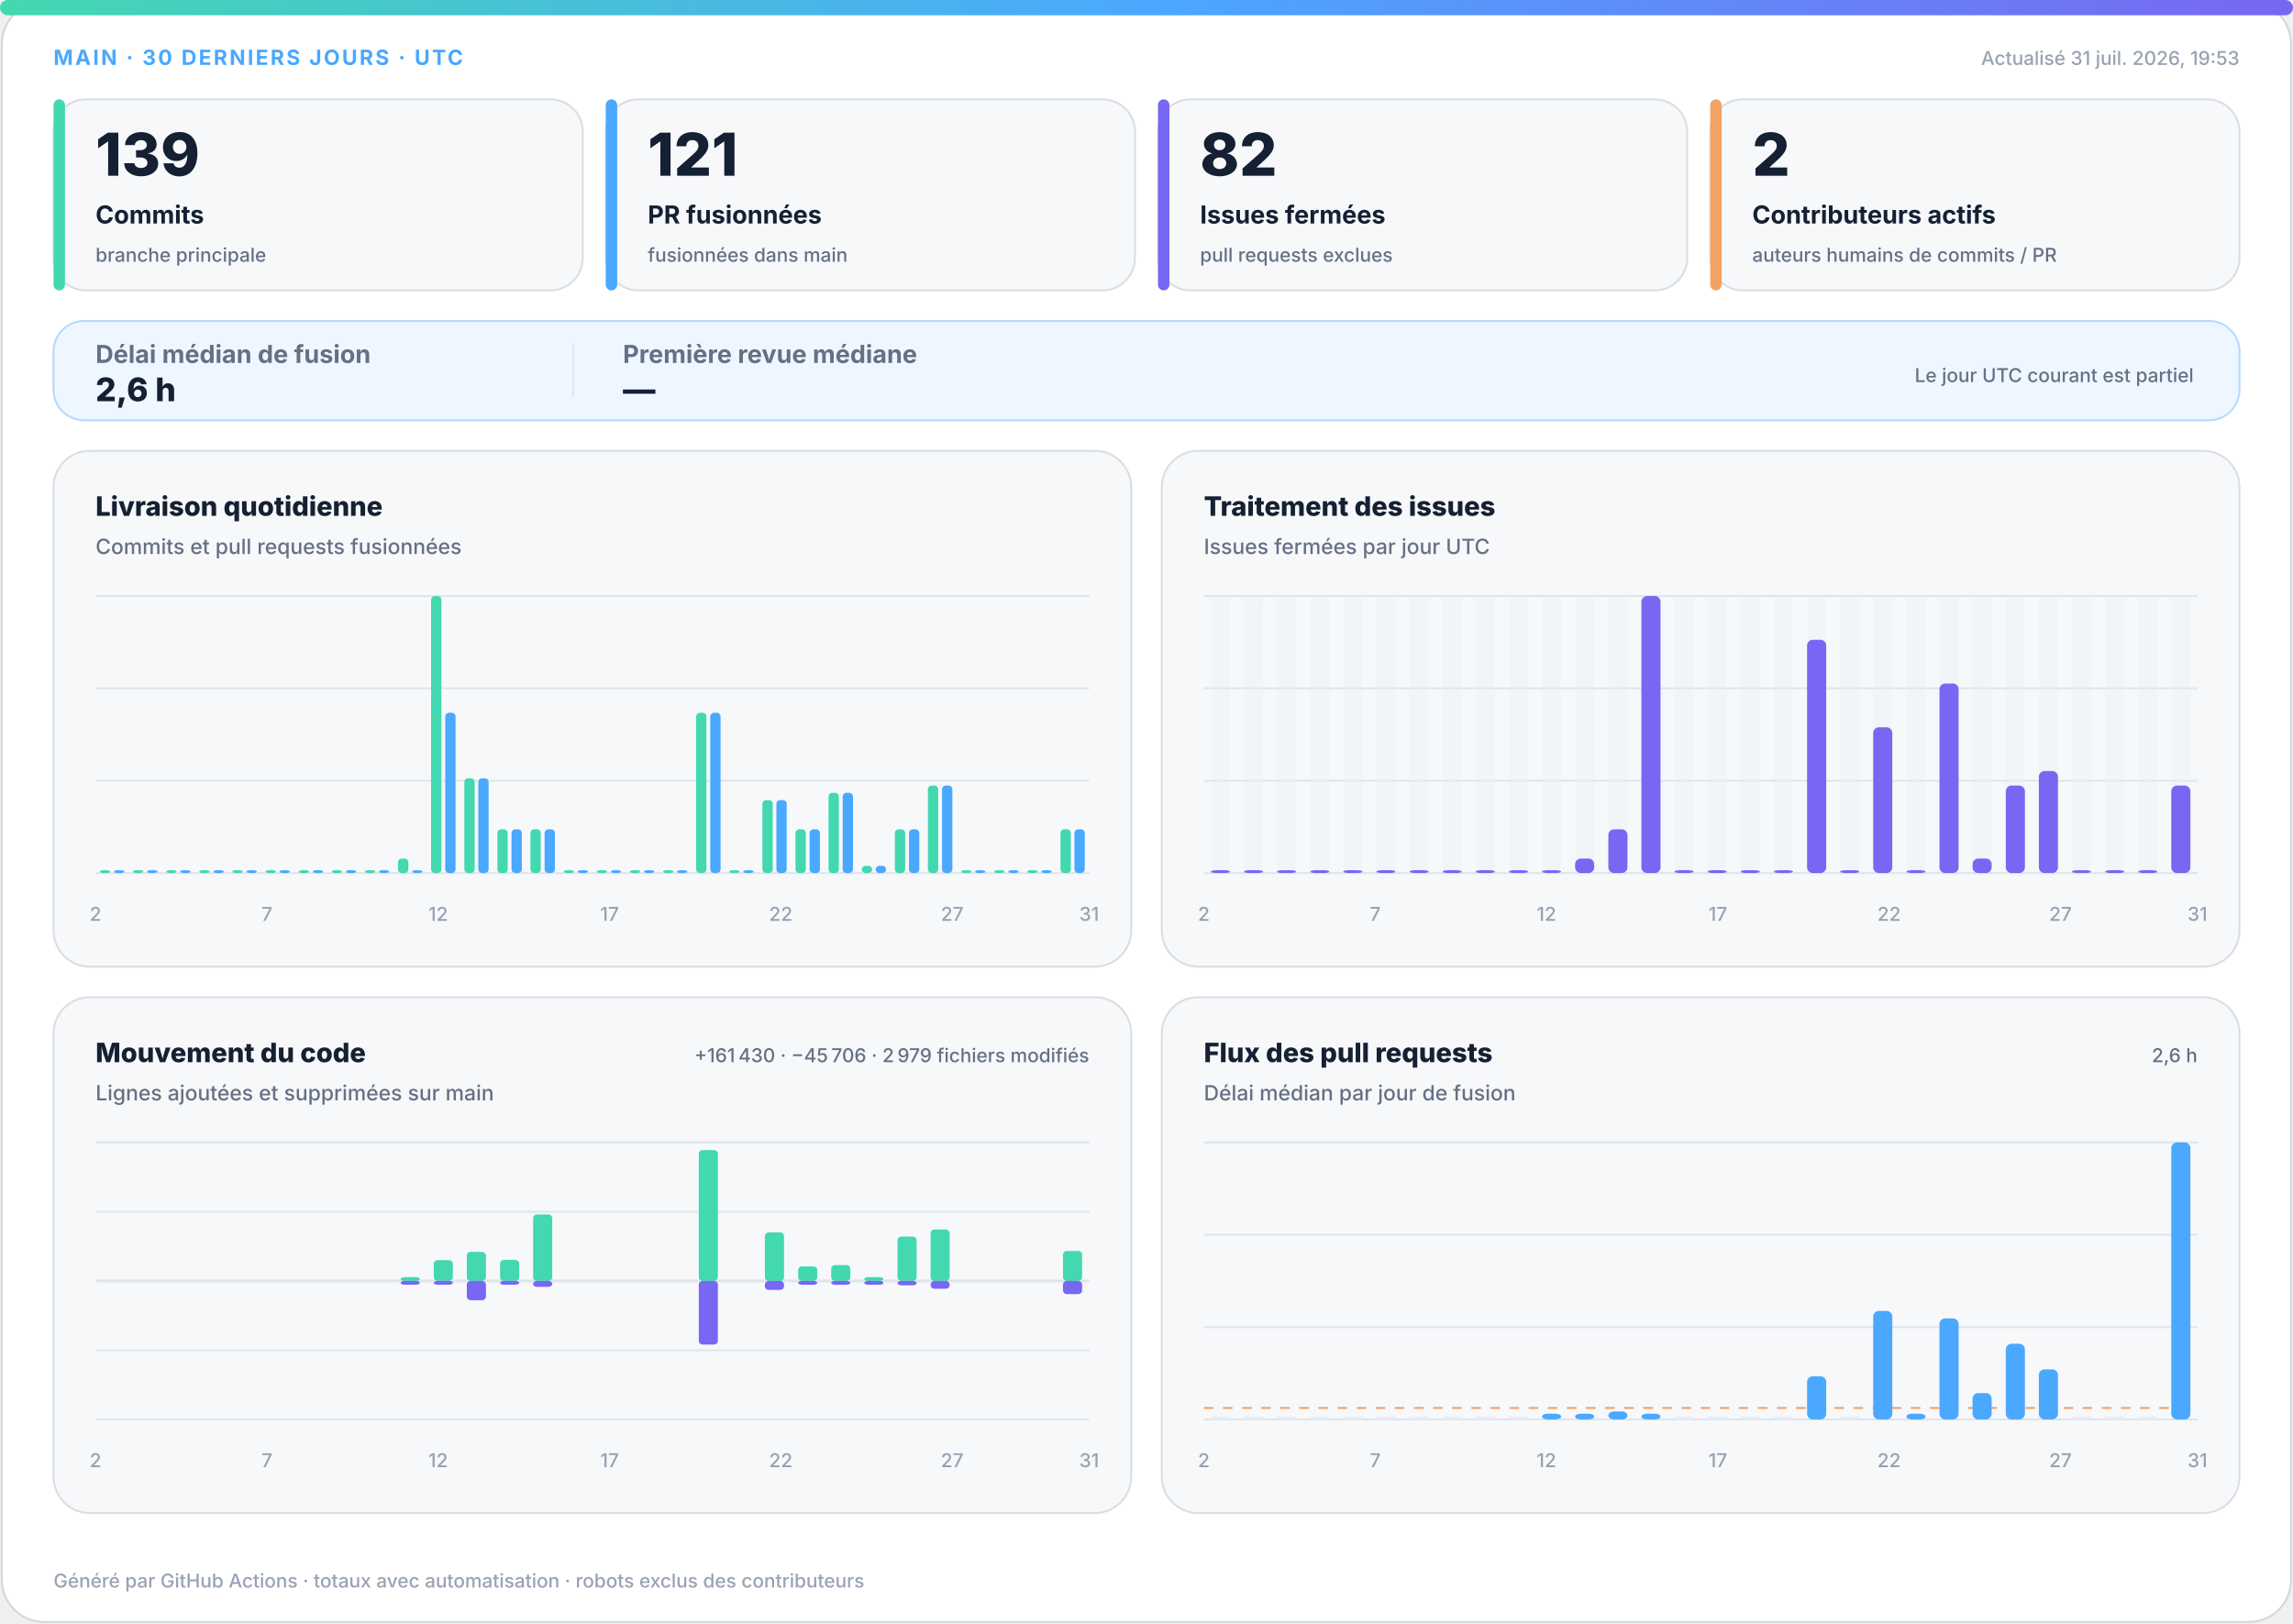
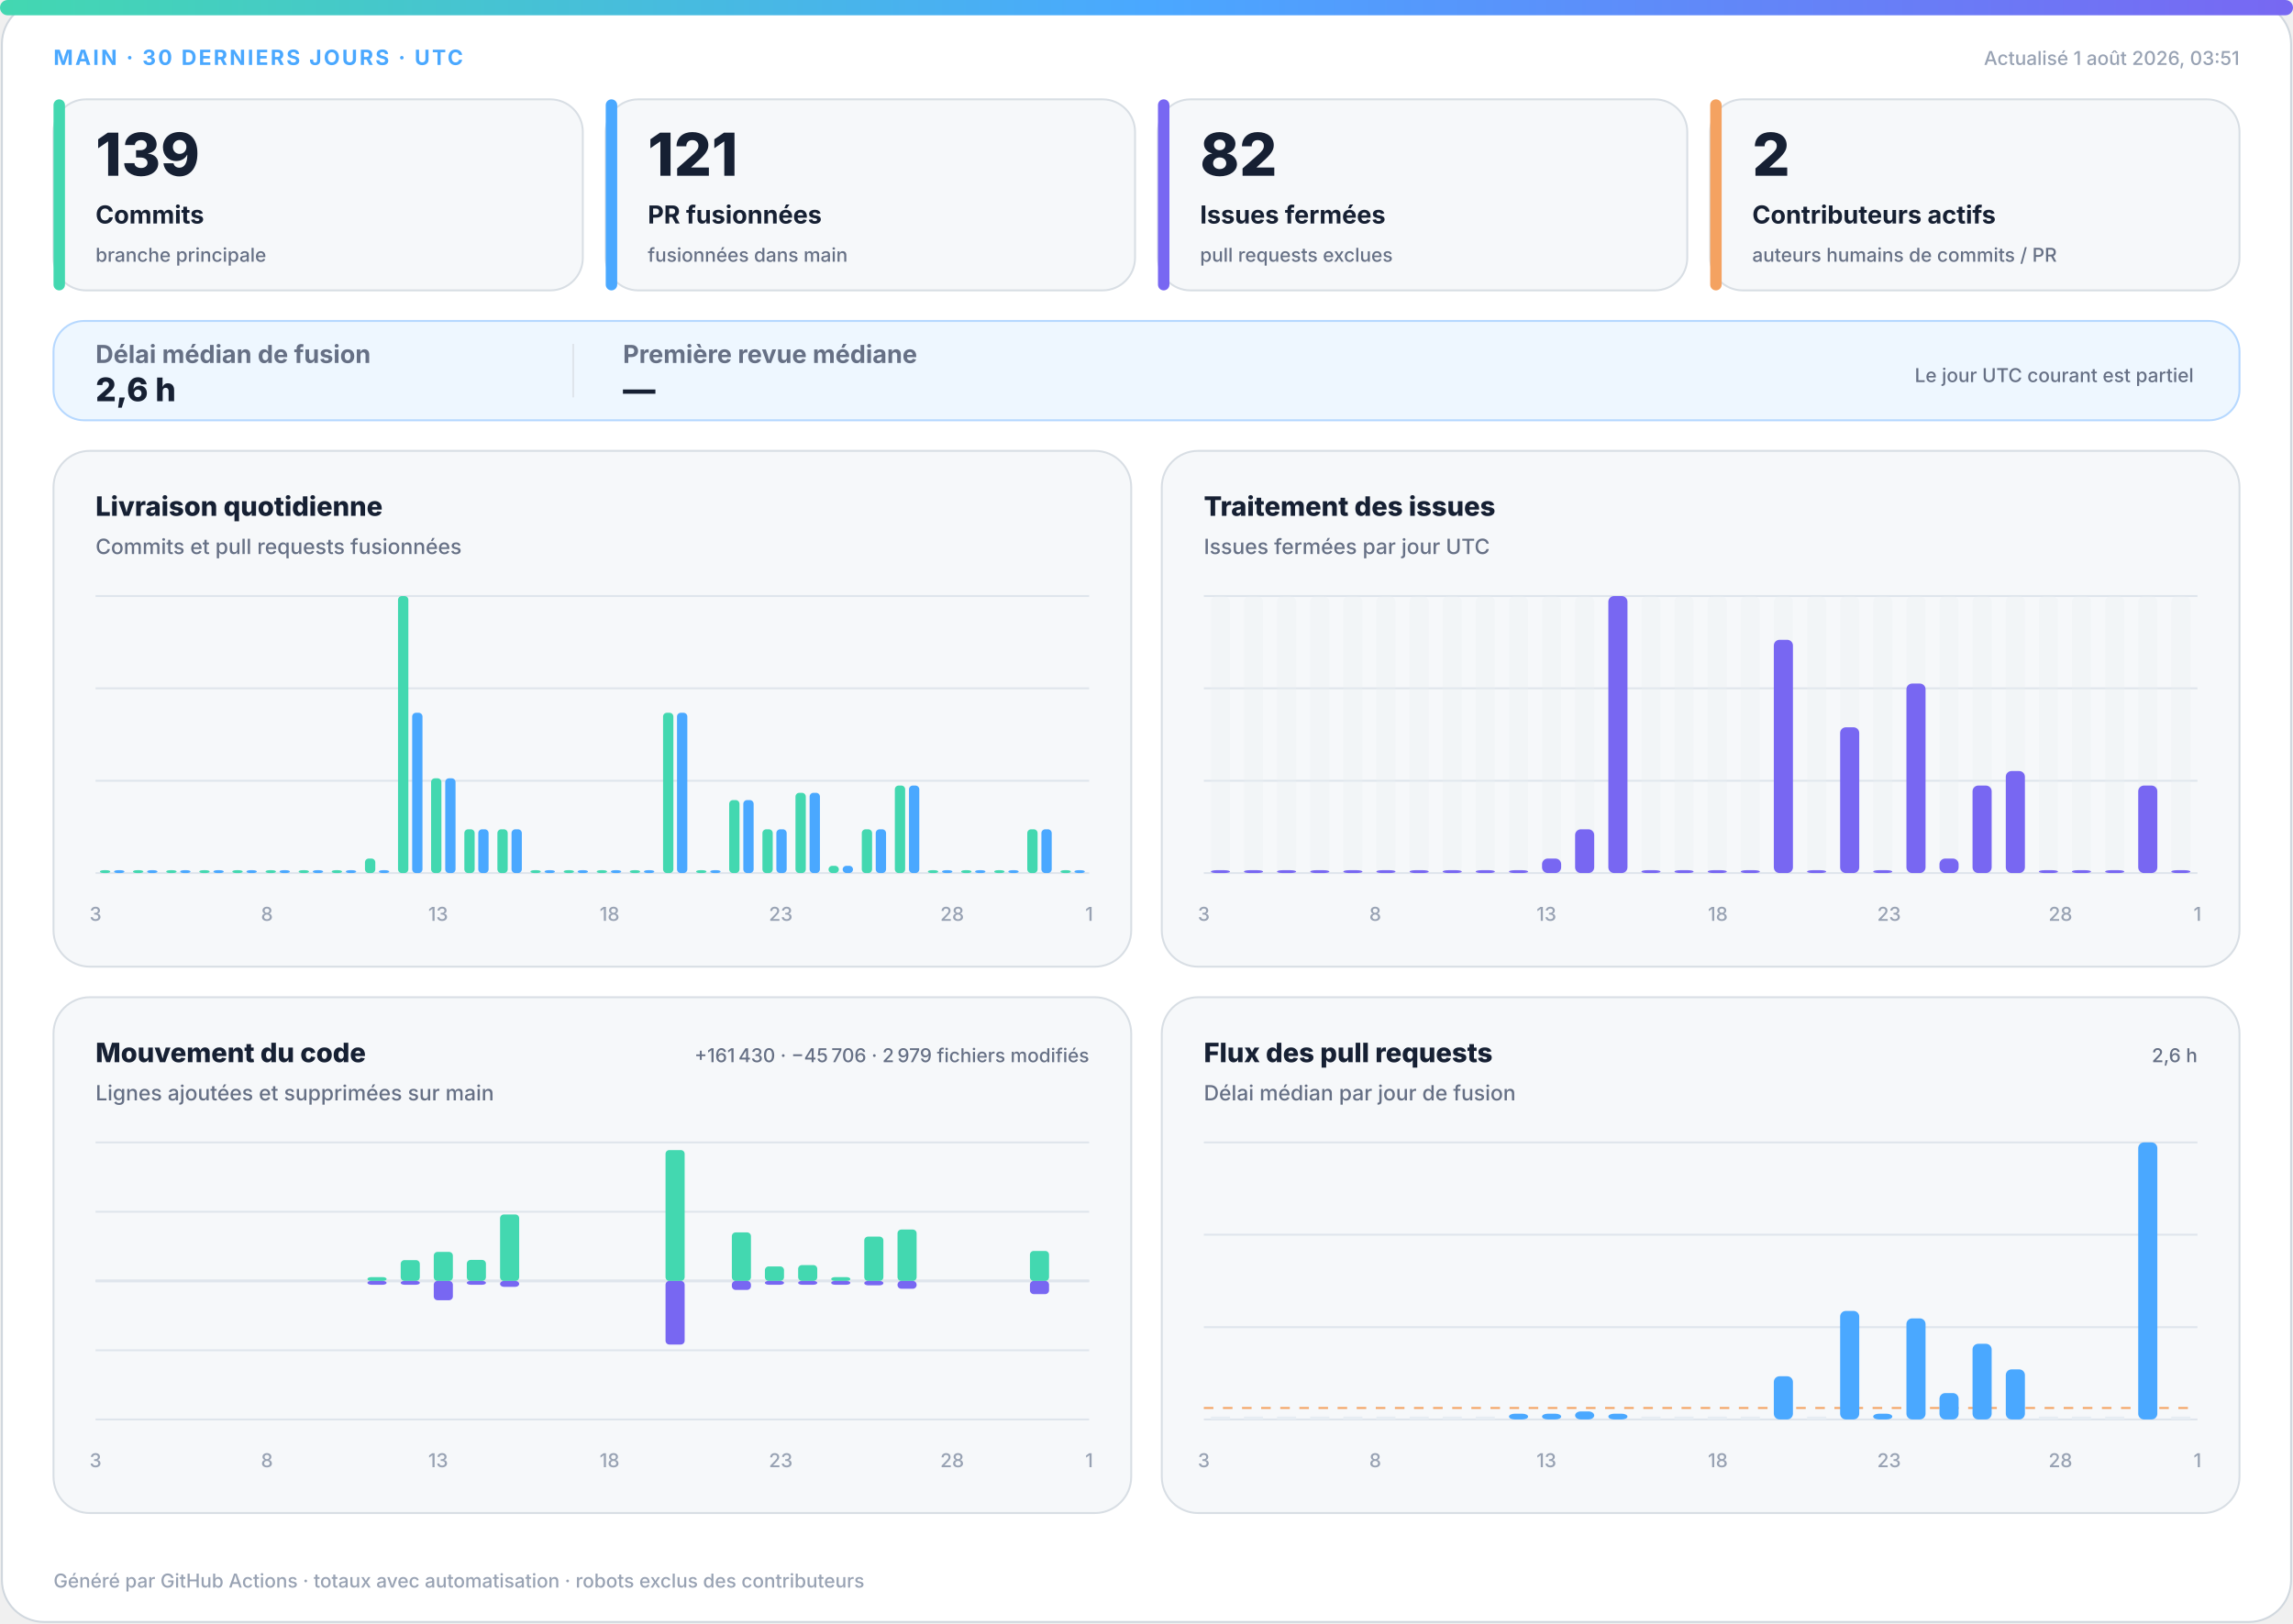
<svg xmlns="http://www.w3.org/2000/svg" width="1200" height="850" viewBox="0 0 1200 850" role="img" aria-labelledby="title desc">
  <defs>
    <linearGradient id="accent" x1="0" y1="0" x2="1" y2="0">
      <stop offset="0%" stop-color="#43d8b0" />
      <stop offset="50%" stop-color="#4aa8ff" />
      <stop offset="100%" stop-color="#7867f2" />
    </linearGradient>
    <linearGradient id="soft" x1="0" y1="0" x2="1" y2="1">
      <stop offset="0%" stop-color="#43d8b0" stop-opacity=".18" />
      <stop offset="100%" stop-color="#7867f2" stop-opacity=".12" />
    </linearGradient>
  </defs>
  <style>
.bg{fill:#fff;stroke:#d0d7de}.surface{fill:#f6f8fa;stroke:#d8dee4}.strong{fill:#eef7ff;stroke:#b6d8ff}.ink{fill:#162033}.muted{fill:#667085}.faint{fill:#98a2b3}.grid{stroke:#dfe5ec}.track{fill:#e7edf3}
.meta{font:750 11px -apple-system,BlinkMacSystemFont,"Segoe UI",sans-serif;letter-spacing:1.1px}.value{font:820 31px -apple-system,BlinkMacSystemFont,"Segoe UI",sans-serif}.label{font:720 13px -apple-system,BlinkMacSystemFont,"Segoe UI",sans-serif}.scope{font:520 10px -apple-system,BlinkMacSystemFont,"Segoe UI",sans-serif}.chart-title{font:760 14px -apple-system,BlinkMacSystemFont,"Segoe UI",sans-serif}.chart-subtitle{font:520 11px -apple-system,BlinkMacSystemFont,"Segoe UI",sans-serif}.small{font:540 10px -apple-system,BlinkMacSystemFont,"Segoe UI",sans-serif}.flow-value{font:780 17px -apple-system,BlinkMacSystemFont,"Segoe UI",sans-serif}
@media(prefers-color-scheme:dark){.bg{fill:#0d1117;stroke:#30363d}.surface{fill:#161b22;stroke:#30363d}.strong{fill:#10263a;stroke:#244d70}.ink{fill:#f0f6fc}.muted{fill:#a7b0bc}.faint{fill:#7d8590}.grid{stroke:#30363d}.track{fill:#27313d}}
</style>
  <rect class="bg" x="1" y="1" width="1198" height="848" rx="22" />
  <rect x="0" y="0" width="1200" height="8" rx="4" fill="url(#accent)" />
  <text class="meta" x="28" y="34" fill="#4aa8ff">MAIN · 30 DERNIERS JOURS · UTC</text>
-   <text class="small faint" x="1172" y="34" text-anchor="end">Actualisé 31 juil. 2026, 19:53</text>
+   <text class="small faint" x="1172" y="34" text-anchor="end">Actualisé 1 août 2026, 03:51</text>
  <g>
    <rect class="surface" x="28" y="52" width="277" height="100" rx="17" />
    <rect x="28" y="52" width="6" height="100" rx="3" fill="#43d8b0" />
    <text class="value ink" x="50" y="92" style="font-size:31px">139</text>
    <text class="label ink" x="50" y="117" style="font-size:13px">Commits</text>
    <text class="scope muted" x="50" y="137" style="font-size:10px">branche principale</text>
  </g>
  <g>
    <rect class="surface" x="317" y="52" width="277" height="100" rx="17" />
    <rect x="317" y="52" width="6" height="100" rx="3" fill="#4aa8ff" />
    <text class="value ink" x="339" y="92" style="font-size:31px">121</text>
    <text class="label ink" x="339" y="117" style="font-size:13px">PR fusionnées</text>
    <text class="scope muted" x="339" y="137" style="font-size:10px">fusionnées dans main</text>
  </g>
  <g>
    <rect class="surface" x="606" y="52" width="277" height="100" rx="17" />
    <rect x="606" y="52" width="6" height="100" rx="3" fill="#7867f2" />
    <text class="value ink" x="628" y="92" style="font-size:31px">82</text>
    <text class="label ink" x="628" y="117" style="font-size:13px">Issues fermées</text>
    <text class="scope muted" x="628" y="137" style="font-size:10px">pull requests exclues</text>
  </g>
  <g>
    <rect class="surface" x="895" y="52" width="277" height="100" rx="17" />
    <rect x="895" y="52" width="6" height="100" rx="3" fill="#f4a261" />
    <text class="value ink" x="917" y="92" style="font-size:31px">2</text>
    <text class="label ink" x="917" y="117" style="font-size:13px">Contributeurs actifs</text>
    <text class="scope muted" x="917" y="137" style="font-size:10px">auteurs humains de commits / PR</text>
  </g>
  <g>
    <rect class="strong" x="28" y="168" width="1144" height="52" rx="16" fill="url(#soft)" />
    <text class="label muted" x="50" y="190">Délai médian de fusion</text>
    <text class="flow-value ink" x="50" y="210">2,6 h</text>
    <line class="grid" x1="300" y1="180" x2="300" y2="208" />
    <text class="label muted" x="326" y="190">Première revue médiane</text>
    <text class="flow-value ink" x="326" y="210">—</text>
    <text class="scope muted" x="1148" y="200" text-anchor="end">Le jour UTC courant est partiel</text>
  </g>
  <g>
    <rect class="surface" x="28" y="236" width="564" height="270" rx="19" />
    <text class="chart-title ink" x="50" y="270">Livraison quotidienne</text>
    <text class="chart-subtitle muted" x="50" y="290">Commits et pull requests fusionnées</text>
    <line class="grid" x1="50" y1="312.0" x2="570" y2="312.0" />
    <line class="grid" x1="50" y1="360.3" x2="570" y2="360.3" />
    <line class="grid" x1="50" y1="408.7" x2="570" y2="408.7" />
    <line class="grid" x1="50" y1="457.0" x2="570" y2="457.0" />
    <rect x="52.3" y="455.5" width="5.4" height="1.5" rx="2" fill="#43d8b0" />
    <rect x="59.7" y="455.5" width="5.4" height="1.5" rx="2" fill="#4aa8ff" />
    <rect x="69.6" y="455.5" width="5.4" height="1.5" rx="2" fill="#43d8b0" />
    <rect x="77.0" y="455.5" width="5.4" height="1.5" rx="2" fill="#4aa8ff" />
    <rect x="87.0" y="455.5" width="5.4" height="1.5" rx="2" fill="#43d8b0" />
    <rect x="94.3" y="455.5" width="5.4" height="1.5" rx="2" fill="#4aa8ff" />
    <rect x="104.3" y="455.5" width="5.4" height="1.5" rx="2" fill="#43d8b0" />
    <rect x="111.7" y="455.5" width="5.4" height="1.5" rx="2" fill="#4aa8ff" />
    <rect x="121.6" y="455.5" width="5.4" height="1.5" rx="2" fill="#43d8b0" />
    <rect x="129.0" y="455.5" width="5.4" height="1.5" rx="2" fill="#4aa8ff" />
    <rect x="139.0" y="455.5" width="5.4" height="1.5" rx="2" fill="#43d8b0" />
    <rect x="146.3" y="455.5" width="5.4" height="1.5" rx="2" fill="#4aa8ff" />
    <rect x="156.3" y="455.5" width="5.4" height="1.5" rx="2" fill="#43d8b0" />
    <rect x="163.7" y="455.5" width="5.4" height="1.5" rx="2" fill="#4aa8ff" />
    <rect x="173.6" y="455.5" width="5.4" height="1.5" rx="2" fill="#43d8b0" />
    <rect x="181.0" y="455.5" width="5.4" height="1.5" rx="2" fill="#4aa8ff" />
-     <rect x="191.0" y="455.5" width="5.4" height="1.5" rx="2" fill="#43d8b0" />
+     <rect x="191.0" y="449.4" width="5.4" height="7.6" rx="2" fill="#43d8b0" />
    <rect x="198.3" y="455.5" width="5.4" height="1.5" rx="2" fill="#4aa8ff" />
-     <rect x="208.3" y="449.4" width="5.4" height="7.6" rx="2" fill="#43d8b0" />
-     <rect x="215.7" y="455.5" width="5.4" height="1.5" rx="2" fill="#4aa8ff" />
-     <rect x="225.6" y="312.0" width="5.4" height="145.0" rx="2" fill="#43d8b0" />
-     <rect x="233.0" y="373.1" width="5.4" height="83.9" rx="2" fill="#4aa8ff" />
-     <rect x="243.0" y="407.4" width="5.4" height="49.6" rx="2" fill="#43d8b0" />
-     <rect x="250.3" y="407.4" width="5.4" height="49.6" rx="2" fill="#4aa8ff" />
+     <rect x="208.3" y="312.0" width="5.4" height="145.0" rx="2" fill="#43d8b0" />
+     <rect x="215.7" y="373.1" width="5.4" height="83.9" rx="2" fill="#4aa8ff" />
+     <rect x="225.6" y="407.4" width="5.4" height="49.6" rx="2" fill="#43d8b0" />
+     <rect x="233.0" y="407.4" width="5.4" height="49.6" rx="2" fill="#4aa8ff" />
+     <rect x="243.0" y="434.1" width="5.4" height="22.9" rx="2" fill="#43d8b0" />
+     <rect x="250.3" y="434.1" width="5.4" height="22.9" rx="2" fill="#4aa8ff" />
    <rect x="260.3" y="434.1" width="5.4" height="22.9" rx="2" fill="#43d8b0" />
    <rect x="267.7" y="434.1" width="5.4" height="22.9" rx="2" fill="#4aa8ff" />
-     <rect x="277.6" y="434.1" width="5.4" height="22.9" rx="2" fill="#43d8b0" />
-     <rect x="285.0" y="434.1" width="5.4" height="22.9" rx="2" fill="#4aa8ff" />
+     <rect x="277.6" y="455.5" width="5.4" height="1.5" rx="2" fill="#43d8b0" />
+     <rect x="285.0" y="455.5" width="5.4" height="1.5" rx="2" fill="#4aa8ff" />
    <rect x="295.0" y="455.5" width="5.4" height="1.5" rx="2" fill="#43d8b0" />
    <rect x="302.3" y="455.5" width="5.4" height="1.5" rx="2" fill="#4aa8ff" />
    <rect x="312.3" y="455.5" width="5.4" height="1.5" rx="2" fill="#43d8b0" />
    <rect x="319.7" y="455.5" width="5.4" height="1.5" rx="2" fill="#4aa8ff" />
    <rect x="329.6" y="455.5" width="5.4" height="1.5" rx="2" fill="#43d8b0" />
    <rect x="337.0" y="455.5" width="5.4" height="1.5" rx="2" fill="#4aa8ff" />
-     <rect x="347.0" y="455.5" width="5.4" height="1.5" rx="2" fill="#43d8b0" />
-     <rect x="354.3" y="455.5" width="5.4" height="1.5" rx="2" fill="#4aa8ff" />
-     <rect x="364.3" y="373.1" width="5.4" height="83.9" rx="2" fill="#43d8b0" />
-     <rect x="371.7" y="373.1" width="5.4" height="83.9" rx="2" fill="#4aa8ff" />
-     <rect x="381.6" y="455.5" width="5.4" height="1.5" rx="2" fill="#43d8b0" />
-     <rect x="389.0" y="455.5" width="5.4" height="1.5" rx="2" fill="#4aa8ff" />
-     <rect x="399.0" y="418.8" width="5.4" height="38.2" rx="2" fill="#43d8b0" />
-     <rect x="406.3" y="418.8" width="5.4" height="38.2" rx="2" fill="#4aa8ff" />
-     <rect x="416.3" y="434.1" width="5.4" height="22.9" rx="2" fill="#43d8b0" />
-     <rect x="423.7" y="434.1" width="5.4" height="22.9" rx="2" fill="#4aa8ff" />
-     <rect x="433.6" y="415.0" width="5.4" height="42.0" rx="2" fill="#43d8b0" />
-     <rect x="441.0" y="415.0" width="5.4" height="42.0" rx="2" fill="#4aa8ff" />
-     <rect x="451.0" y="453.2" width="5.4" height="3.8" rx="2" fill="#43d8b0" />
-     <rect x="458.3" y="453.2" width="5.4" height="3.8" rx="2" fill="#4aa8ff" />
-     <rect x="468.3" y="434.1" width="5.4" height="22.9" rx="2" fill="#43d8b0" />
-     <rect x="475.7" y="434.1" width="5.4" height="22.9" rx="2" fill="#4aa8ff" />
-     <rect x="485.6" y="411.2" width="5.4" height="45.8" rx="2" fill="#43d8b0" />
-     <rect x="493.0" y="411.2" width="5.4" height="45.8" rx="2" fill="#4aa8ff" />
+     <rect x="347.0" y="373.1" width="5.4" height="83.9" rx="2" fill="#43d8b0" />
+     <rect x="354.3" y="373.1" width="5.4" height="83.9" rx="2" fill="#4aa8ff" />
+     <rect x="364.3" y="455.5" width="5.4" height="1.5" rx="2" fill="#43d8b0" />
+     <rect x="371.7" y="455.5" width="5.4" height="1.5" rx="2" fill="#4aa8ff" />
+     <rect x="381.6" y="418.8" width="5.4" height="38.2" rx="2" fill="#43d8b0" />
+     <rect x="389.0" y="418.8" width="5.4" height="38.2" rx="2" fill="#4aa8ff" />
+     <rect x="399.0" y="434.1" width="5.4" height="22.9" rx="2" fill="#43d8b0" />
+     <rect x="406.3" y="434.1" width="5.4" height="22.9" rx="2" fill="#4aa8ff" />
+     <rect x="416.3" y="415.0" width="5.4" height="42.0" rx="2" fill="#43d8b0" />
+     <rect x="423.7" y="415.0" width="5.4" height="42.0" rx="2" fill="#4aa8ff" />
+     <rect x="433.6" y="453.2" width="5.4" height="3.8" rx="2" fill="#43d8b0" />
+     <rect x="441.0" y="453.2" width="5.4" height="3.8" rx="2" fill="#4aa8ff" />
+     <rect x="451.0" y="434.1" width="5.4" height="22.9" rx="2" fill="#43d8b0" />
+     <rect x="458.3" y="434.1" width="5.4" height="22.9" rx="2" fill="#4aa8ff" />
+     <rect x="468.3" y="411.2" width="5.4" height="45.8" rx="2" fill="#43d8b0" />
+     <rect x="475.7" y="411.2" width="5.4" height="45.8" rx="2" fill="#4aa8ff" />
+     <rect x="485.6" y="455.5" width="5.4" height="1.5" rx="2" fill="#43d8b0" />
+     <rect x="493.0" y="455.5" width="5.4" height="1.5" rx="2" fill="#4aa8ff" />
    <rect x="503.0" y="455.5" width="5.4" height="1.5" rx="2" fill="#43d8b0" />
    <rect x="510.3" y="455.5" width="5.4" height="1.5" rx="2" fill="#4aa8ff" />
    <rect x="520.3" y="455.5" width="5.4" height="1.5" rx="2" fill="#43d8b0" />
    <rect x="527.7" y="455.5" width="5.4" height="1.5" rx="2" fill="#4aa8ff" />
-     <rect x="537.6" y="455.5" width="5.4" height="1.5" rx="2" fill="#43d8b0" />
-     <rect x="545.0" y="455.5" width="5.4" height="1.5" rx="2" fill="#4aa8ff" />
-     <rect x="555.0" y="434.1" width="5.4" height="22.9" rx="2" fill="#43d8b0" />
-     <rect x="562.3" y="434.1" width="5.4" height="22.9" rx="2" fill="#4aa8ff" />
-     <text class="small faint" x="50.0" y="482" text-anchor="middle">2</text>
-     <text class="small faint" x="139.7" y="482" text-anchor="middle">7</text>
-     <text class="small faint" x="229.3" y="482" text-anchor="middle">12</text>
-     <text class="small faint" x="319.0" y="482" text-anchor="middle">17</text>
-     <text class="small faint" x="408.6" y="482" text-anchor="middle">22</text>
-     <text class="small faint" x="498.3" y="482" text-anchor="middle">27</text>
-     <text class="small faint" x="570.0" y="482" text-anchor="middle">31</text>
+     <rect x="537.6" y="434.1" width="5.4" height="22.9" rx="2" fill="#43d8b0" />
+     <rect x="545.0" y="434.1" width="5.4" height="22.9" rx="2" fill="#4aa8ff" />
+     <rect x="555.0" y="455.5" width="5.4" height="1.5" rx="2" fill="#43d8b0" />
+     <rect x="562.3" y="455.5" width="5.4" height="1.5" rx="2" fill="#4aa8ff" />
+     <text class="small faint" x="50.0" y="482" text-anchor="middle">3</text>
+     <text class="small faint" x="139.7" y="482" text-anchor="middle">8</text>
+     <text class="small faint" x="229.3" y="482" text-anchor="middle">13</text>
+     <text class="small faint" x="319.0" y="482" text-anchor="middle">18</text>
+     <text class="small faint" x="408.6" y="482" text-anchor="middle">23</text>
+     <text class="small faint" x="498.3" y="482" text-anchor="middle">28</text>
+     <text class="small faint" x="570.0" y="482" text-anchor="middle">1</text>
  </g>
  <g>
    <rect class="surface" x="608" y="236" width="564" height="270" rx="19" />
    <text class="chart-title ink" x="630" y="270">Traitement des issues</text>
    <text class="chart-subtitle muted" x="630" y="290">Issues fermées par jour UTC</text>
    <line class="grid" x1="630" y1="312.0" x2="1150" y2="312.0" />
    <line class="grid" x1="630" y1="360.3" x2="1150" y2="360.3" />
    <line class="grid" x1="630" y1="408.7" x2="1150" y2="408.7" />
    <line class="grid" x1="630" y1="457.0" x2="1150" y2="457.0" />
    <g>
      <rect class="track" x="633.7" y="312" width="10.0" height="145" rx="3" opacity=".3" />
      <rect x="633.7" y="455.5" width="10.0" height="1.5" rx="3" fill="#7867f2" />
    </g>
    <g>
      <rect class="track" x="651.0" y="312" width="10.0" height="145" rx="3" opacity=".3" />
      <rect x="651.0" y="455.5" width="10.0" height="1.5" rx="3" fill="#7867f2" />
    </g>
    <g>
      <rect class="track" x="668.3" y="312" width="10.0" height="145" rx="3" opacity=".3" />
      <rect x="668.3" y="455.5" width="10.0" height="1.5" rx="3" fill="#7867f2" />
    </g>
    <g>
      <rect class="track" x="685.7" y="312" width="10.0" height="145" rx="3" opacity=".3" />
      <rect x="685.7" y="455.5" width="10.0" height="1.5" rx="3" fill="#7867f2" />
    </g>
    <g>
      <rect class="track" x="703.0" y="312" width="10.0" height="145" rx="3" opacity=".3" />
      <rect x="703.0" y="455.5" width="10.0" height="1.5" rx="3" fill="#7867f2" />
    </g>
    <g>
      <rect class="track" x="720.3" y="312" width="10.0" height="145" rx="3" opacity=".3" />
      <rect x="720.3" y="455.5" width="10.0" height="1.5" rx="3" fill="#7867f2" />
    </g>
    <g>
      <rect class="track" x="737.7" y="312" width="10.0" height="145" rx="3" opacity=".3" />
      <rect x="737.7" y="455.5" width="10.0" height="1.5" rx="3" fill="#7867f2" />
    </g>
    <g>
      <rect class="track" x="755.0" y="312" width="10.0" height="145" rx="3" opacity=".3" />
      <rect x="755.0" y="455.5" width="10.0" height="1.5" rx="3" fill="#7867f2" />
    </g>
    <g>
      <rect class="track" x="772.3" y="312" width="10.0" height="145" rx="3" opacity=".3" />
      <rect x="772.3" y="455.5" width="10.0" height="1.5" rx="3" fill="#7867f2" />
    </g>
    <g>
      <rect class="track" x="789.7" y="312" width="10.0" height="145" rx="3" opacity=".3" />
      <rect x="789.7" y="455.5" width="10.0" height="1.5" rx="3" fill="#7867f2" />
    </g>
    <g>
      <rect class="track" x="807.0" y="312" width="10.0" height="145" rx="3" opacity=".3" />
-       <rect x="807.0" y="455.5" width="10.0" height="1.5" rx="3" fill="#7867f2" />
+       <rect x="807.0" y="449.4" width="10.0" height="7.6" rx="3" fill="#7867f2" />
    </g>
    <g>
      <rect class="track" x="824.3" y="312" width="10.0" height="145" rx="3" opacity=".3" />
-       <rect x="824.3" y="449.4" width="10.0" height="7.6" rx="3" fill="#7867f2" />
+       <rect x="824.3" y="434.1" width="10.0" height="22.9" rx="3" fill="#7867f2" />
    </g>
    <g>
      <rect class="track" x="841.7" y="312" width="10.0" height="145" rx="3" opacity=".3" />
-       <rect x="841.7" y="434.1" width="10.0" height="22.9" rx="3" fill="#7867f2" />
+       <rect x="841.7" y="312.0" width="10.0" height="145.0" rx="3" fill="#7867f2" />
    </g>
    <g>
      <rect class="track" x="859.0" y="312" width="10.0" height="145" rx="3" opacity=".3" />
-       <rect x="859.0" y="312.0" width="10.0" height="145.0" rx="3" fill="#7867f2" />
+       <rect x="859.0" y="455.5" width="10.0" height="1.5" rx="3" fill="#7867f2" />
    </g>
    <g>
      <rect class="track" x="876.3" y="312" width="10.0" height="145" rx="3" opacity=".3" />
      <rect x="876.3" y="455.5" width="10.0" height="1.5" rx="3" fill="#7867f2" />
    </g>
    <g>
      <rect class="track" x="893.7" y="312" width="10.0" height="145" rx="3" opacity=".3" />
      <rect x="893.7" y="455.5" width="10.0" height="1.5" rx="3" fill="#7867f2" />
    </g>
    <g>
      <rect class="track" x="911.0" y="312" width="10.0" height="145" rx="3" opacity=".3" />
      <rect x="911.0" y="455.5" width="10.0" height="1.5" rx="3" fill="#7867f2" />
    </g>
    <g>
      <rect class="track" x="928.3" y="312" width="10.0" height="145" rx="3" opacity=".3" />
-       <rect x="928.3" y="455.5" width="10.0" height="1.5" rx="3" fill="#7867f2" />
+       <rect x="928.3" y="334.9" width="10.0" height="122.1" rx="3" fill="#7867f2" />
    </g>
    <g>
      <rect class="track" x="945.7" y="312" width="10.0" height="145" rx="3" opacity=".3" />
-       <rect x="945.7" y="334.9" width="10.0" height="122.1" rx="3" fill="#7867f2" />
+       <rect x="945.7" y="455.5" width="10.0" height="1.5" rx="3" fill="#7867f2" />
    </g>
    <g>
      <rect class="track" x="963.0" y="312" width="10.0" height="145" rx="3" opacity=".3" />
-       <rect x="963.0" y="455.5" width="10.0" height="1.5" rx="3" fill="#7867f2" />
+       <rect x="963.0" y="380.7" width="10.0" height="76.3" rx="3" fill="#7867f2" />
    </g>
    <g>
      <rect class="track" x="980.3" y="312" width="10.0" height="145" rx="3" opacity=".3" />
-       <rect x="980.3" y="380.7" width="10.0" height="76.3" rx="3" fill="#7867f2" />
+       <rect x="980.3" y="455.5" width="10.0" height="1.5" rx="3" fill="#7867f2" />
    </g>
    <g>
      <rect class="track" x="997.7" y="312" width="10.0" height="145" rx="3" opacity=".3" />
-       <rect x="997.7" y="455.5" width="10.0" height="1.5" rx="3" fill="#7867f2" />
+       <rect x="997.7" y="357.8" width="10.0" height="99.2" rx="3" fill="#7867f2" />
    </g>
    <g>
      <rect class="track" x="1015.0" y="312" width="10.0" height="145" rx="3" opacity=".3" />
-       <rect x="1015.0" y="357.8" width="10.0" height="99.2" rx="3" fill="#7867f2" />
+       <rect x="1015.0" y="449.4" width="10.0" height="7.6" rx="3" fill="#7867f2" />
    </g>
    <g>
      <rect class="track" x="1032.3" y="312" width="10.0" height="145" rx="3" opacity=".3" />
-       <rect x="1032.3" y="449.4" width="10.0" height="7.6" rx="3" fill="#7867f2" />
+       <rect x="1032.3" y="411.2" width="10.0" height="45.8" rx="3" fill="#7867f2" />
    </g>
    <g>
      <rect class="track" x="1049.7" y="312" width="10.0" height="145" rx="3" opacity=".3" />
-       <rect x="1049.7" y="411.2" width="10.0" height="45.8" rx="3" fill="#7867f2" />
+       <rect x="1049.7" y="403.6" width="10.0" height="53.4" rx="3" fill="#7867f2" />
    </g>
    <g>
      <rect class="track" x="1067.0" y="312" width="10.0" height="145" rx="3" opacity=".3" />
-       <rect x="1067.0" y="403.6" width="10.0" height="53.4" rx="3" fill="#7867f2" />
+       <rect x="1067.0" y="455.5" width="10.0" height="1.5" rx="3" fill="#7867f2" />
    </g>
    <g>
      <rect class="track" x="1084.3" y="312" width="10.0" height="145" rx="3" opacity=".3" />
      <rect x="1084.3" y="455.5" width="10.0" height="1.5" rx="3" fill="#7867f2" />
    </g>
    <g>
      <rect class="track" x="1101.7" y="312" width="10.0" height="145" rx="3" opacity=".3" />
      <rect x="1101.7" y="455.5" width="10.0" height="1.5" rx="3" fill="#7867f2" />
    </g>
    <g>
      <rect class="track" x="1119.0" y="312" width="10.0" height="145" rx="3" opacity=".3" />
-       <rect x="1119.0" y="455.5" width="10.0" height="1.5" rx="3" fill="#7867f2" />
+       <rect x="1119.0" y="411.2" width="10.0" height="45.8" rx="3" fill="#7867f2" />
    </g>
    <g>
      <rect class="track" x="1136.3" y="312" width="10.0" height="145" rx="3" opacity=".3" />
-       <rect x="1136.3" y="411.2" width="10.0" height="45.8" rx="3" fill="#7867f2" />
-     </g>
-     <text class="small faint" x="630.0" y="482" text-anchor="middle">2</text>
-     <text class="small faint" x="719.7" y="482" text-anchor="middle">7</text>
-     <text class="small faint" x="809.3" y="482" text-anchor="middle">12</text>
-     <text class="small faint" x="899.0" y="482" text-anchor="middle">17</text>
-     <text class="small faint" x="988.6" y="482" text-anchor="middle">22</text>
-     <text class="small faint" x="1078.3" y="482" text-anchor="middle">27</text>
-     <text class="small faint" x="1150.0" y="482" text-anchor="middle">31</text>
+       <rect x="1136.3" y="455.5" width="10.0" height="1.5" rx="3" fill="#7867f2" />
+     </g>
+     <text class="small faint" x="630.0" y="482" text-anchor="middle">3</text>
+     <text class="small faint" x="719.7" y="482" text-anchor="middle">8</text>
+     <text class="small faint" x="809.3" y="482" text-anchor="middle">13</text>
+     <text class="small faint" x="899.0" y="482" text-anchor="middle">18</text>
+     <text class="small faint" x="988.6" y="482" text-anchor="middle">23</text>
+     <text class="small faint" x="1078.3" y="482" text-anchor="middle">28</text>
+     <text class="small faint" x="1150.0" y="482" text-anchor="middle">1</text>
  </g>
  <g>
    <rect class="surface" x="28" y="522" width="564" height="270" rx="19" />
    <text class="chart-title ink" x="50" y="556">Mouvement du code</text>
    <text class="chart-subtitle muted" x="50" y="576">Lignes ajoutées et supprimées sur main</text>
    <text class="small muted" x="570" y="556" text-anchor="end">+161 430 · −45 706 · 2 979 fichiers modifiés</text>
    <line class="grid" x1="50" y1="598.0" x2="570" y2="598.0" />
    <line class="grid" x1="50" y1="634.3" x2="570" y2="634.3" />
    <line class="grid" x1="50" y1="670.5" x2="570" y2="670.5" />
    <line class="grid" x1="50" y1="706.8" x2="570" y2="706.8" />
    <line class="grid" x1="50" y1="743.0" x2="570" y2="743.0" />
    <line class="grid" x1="50" y1="670.5" x2="570" y2="670.5" stroke-width="1.5" />
    <rect x="53.7" y="670.5" width="10.0" height="0.0" rx="2" fill="#43d8b0" />
    <rect x="53.7" y="670.5" width="10.0" height="0.0" rx="2" fill="#7867f2" />
    <rect x="71.0" y="670.5" width="10.0" height="0.0" rx="2" fill="#43d8b0" />
    <rect x="71.0" y="670.5" width="10.0" height="0.0" rx="2" fill="#7867f2" />
    <rect x="88.3" y="670.5" width="10.0" height="0.0" rx="2" fill="#43d8b0" />
    <rect x="88.3" y="670.5" width="10.0" height="0.0" rx="2" fill="#7867f2" />
    <rect x="105.7" y="670.5" width="10.0" height="0.0" rx="2" fill="#43d8b0" />
    <rect x="105.7" y="670.5" width="10.0" height="0.0" rx="2" fill="#7867f2" />
    <rect x="123.0" y="670.5" width="10.0" height="0.0" rx="2" fill="#43d8b0" />
    <rect x="123.0" y="670.5" width="10.0" height="0.0" rx="2" fill="#7867f2" />
    <rect x="140.3" y="670.5" width="10.0" height="0.0" rx="2" fill="#43d8b0" />
    <rect x="140.3" y="670.5" width="10.0" height="0.0" rx="2" fill="#7867f2" />
    <rect x="157.7" y="670.5" width="10.0" height="0.0" rx="2" fill="#43d8b0" />
    <rect x="157.7" y="670.5" width="10.0" height="0.0" rx="2" fill="#7867f2" />
    <rect x="175.0" y="670.5" width="10.0" height="0.0" rx="2" fill="#43d8b0" />
    <rect x="175.0" y="670.5" width="10.0" height="0.0" rx="2" fill="#7867f2" />
-     <rect x="192.3" y="670.5" width="10.0" height="0.0" rx="2" fill="#43d8b0" />
-     <rect x="192.3" y="670.5" width="10.0" height="0.0" rx="2" fill="#7867f2" />
-     <rect x="209.7" y="668.5" width="10.0" height="2.0" rx="2" fill="#43d8b0" />
+     <rect x="192.3" y="668.5" width="10.0" height="2.0" rx="2" fill="#43d8b0" />
+     <rect x="192.3" y="670.5" width="10.0" height="2.0" rx="2" fill="#7867f2" />
+     <rect x="209.7" y="659.6" width="10.0" height="10.9" rx="2" fill="#43d8b0" />
    <rect x="209.7" y="670.5" width="10.0" height="2.0" rx="2" fill="#7867f2" />
-     <rect x="227.0" y="659.6" width="10.0" height="10.9" rx="2" fill="#43d8b0" />
-     <rect x="227.0" y="670.5" width="10.0" height="2.0" rx="2" fill="#7867f2" />
-     <rect x="244.3" y="655.3" width="10.0" height="15.2" rx="2" fill="#43d8b0" />
-     <rect x="244.3" y="670.5" width="10.0" height="10.1" rx="2" fill="#7867f2" />
-     <rect x="261.7" y="659.5" width="10.0" height="11.0" rx="2" fill="#43d8b0" />
-     <rect x="261.7" y="670.5" width="10.0" height="2.0" rx="2" fill="#7867f2" />
-     <rect x="279.0" y="635.7" width="10.0" height="34.8" rx="2" fill="#43d8b0" />
-     <rect x="279.0" y="670.5" width="10.0" height="3.1" rx="2" fill="#7867f2" />
+     <rect x="227.0" y="655.3" width="10.0" height="15.2" rx="2" fill="#43d8b0" />
+     <rect x="227.0" y="670.5" width="10.0" height="10.1" rx="2" fill="#7867f2" />
+     <rect x="244.3" y="659.5" width="10.0" height="11.0" rx="2" fill="#43d8b0" />
+     <rect x="244.3" y="670.5" width="10.0" height="2.0" rx="2" fill="#7867f2" />
+     <rect x="261.7" y="635.7" width="10.0" height="34.8" rx="2" fill="#43d8b0" />
+     <rect x="261.7" y="670.5" width="10.0" height="3.1" rx="2" fill="#7867f2" />
+     <rect x="279.0" y="670.5" width="10.0" height="0.0" rx="2" fill="#43d8b0" />
+     <rect x="279.0" y="670.5" width="10.0" height="0.0" rx="2" fill="#7867f2" />
    <rect x="296.3" y="670.5" width="10.0" height="0.0" rx="2" fill="#43d8b0" />
    <rect x="296.3" y="670.5" width="10.0" height="0.0" rx="2" fill="#7867f2" />
    <rect x="313.7" y="670.5" width="10.0" height="0.0" rx="2" fill="#43d8b0" />
    <rect x="313.7" y="670.5" width="10.0" height="0.0" rx="2" fill="#7867f2" />
    <rect x="331.0" y="670.5" width="10.0" height="0.0" rx="2" fill="#43d8b0" />
    <rect x="331.0" y="670.5" width="10.0" height="0.0" rx="2" fill="#7867f2" />
-     <rect x="348.3" y="670.5" width="10.0" height="0.0" rx="2" fill="#43d8b0" />
-     <rect x="348.3" y="670.5" width="10.0" height="0.0" rx="2" fill="#7867f2" />
-     <rect x="365.7" y="602.0" width="10.0" height="68.5" rx="2" fill="#43d8b0" />
-     <rect x="365.7" y="670.5" width="10.0" height="33.3" rx="2" fill="#7867f2" />
-     <rect x="383.0" y="670.5" width="10.0" height="0.0" rx="2" fill="#43d8b0" />
-     <rect x="383.0" y="670.5" width="10.0" height="0.0" rx="2" fill="#7867f2" />
-     <rect x="400.3" y="645.1" width="10.0" height="25.4" rx="2" fill="#43d8b0" />
-     <rect x="400.3" y="670.5" width="10.0" height="4.7" rx="2" fill="#7867f2" />
-     <rect x="417.7" y="662.9" width="10.0" height="7.6" rx="2" fill="#43d8b0" />
+     <rect x="348.3" y="602.0" width="10.0" height="68.5" rx="2" fill="#43d8b0" />
+     <rect x="348.3" y="670.5" width="10.0" height="33.3" rx="2" fill="#7867f2" />
+     <rect x="365.7" y="670.5" width="10.0" height="0.0" rx="2" fill="#43d8b0" />
+     <rect x="365.7" y="670.5" width="10.0" height="0.0" rx="2" fill="#7867f2" />
+     <rect x="383.0" y="645.1" width="10.0" height="25.4" rx="2" fill="#43d8b0" />
+     <rect x="383.0" y="670.5" width="10.0" height="4.7" rx="2" fill="#7867f2" />
+     <rect x="400.3" y="662.9" width="10.0" height="7.6" rx="2" fill="#43d8b0" />
+     <rect x="400.3" y="670.5" width="10.0" height="2.0" rx="2" fill="#7867f2" />
+     <rect x="417.7" y="662.2" width="10.0" height="8.3" rx="2" fill="#43d8b0" />
    <rect x="417.7" y="670.5" width="10.0" height="2.0" rx="2" fill="#7867f2" />
-     <rect x="435.0" y="662.2" width="10.0" height="8.3" rx="2" fill="#43d8b0" />
+     <rect x="435.0" y="668.5" width="10.0" height="2.0" rx="2" fill="#43d8b0" />
    <rect x="435.0" y="670.5" width="10.0" height="2.0" rx="2" fill="#7867f2" />
-     <rect x="452.3" y="668.5" width="10.0" height="2.0" rx="2" fill="#43d8b0" />
-     <rect x="452.3" y="670.5" width="10.0" height="2.0" rx="2" fill="#7867f2" />
-     <rect x="469.7" y="647.3" width="10.0" height="23.2" rx="2" fill="#43d8b0" />
-     <rect x="469.7" y="670.5" width="10.0" height="2.3" rx="2" fill="#7867f2" />
-     <rect x="487.0" y="643.6" width="10.0" height="26.9" rx="2" fill="#43d8b0" />
-     <rect x="487.0" y="670.5" width="10.0" height="4.1" rx="2" fill="#7867f2" />
+     <rect x="452.3" y="647.3" width="10.0" height="23.2" rx="2" fill="#43d8b0" />
+     <rect x="452.3" y="670.5" width="10.0" height="2.3" rx="2" fill="#7867f2" />
+     <rect x="469.7" y="643.6" width="10.0" height="26.9" rx="2" fill="#43d8b0" />
+     <rect x="469.7" y="670.5" width="10.0" height="4.1" rx="2" fill="#7867f2" />
+     <rect x="487.0" y="670.5" width="10.0" height="0.0" rx="2" fill="#43d8b0" />
+     <rect x="487.0" y="670.5" width="10.0" height="0.0" rx="2" fill="#7867f2" />
    <rect x="504.3" y="670.5" width="10.0" height="0.0" rx="2" fill="#43d8b0" />
    <rect x="504.3" y="670.5" width="10.0" height="0.0" rx="2" fill="#7867f2" />
    <rect x="521.7" y="670.5" width="10.0" height="0.0" rx="2" fill="#43d8b0" />
    <rect x="521.7" y="670.5" width="10.0" height="0.0" rx="2" fill="#7867f2" />
-     <rect x="539.0" y="670.5" width="10.0" height="0.0" rx="2" fill="#43d8b0" />
-     <rect x="539.0" y="670.5" width="10.0" height="0.0" rx="2" fill="#7867f2" />
-     <rect x="556.3" y="654.8" width="10.0" height="15.7" rx="2" fill="#43d8b0" />
-     <rect x="556.3" y="670.5" width="10.0" height="6.9" rx="2" fill="#7867f2" />
-     <text class="small faint" x="50.0" y="768" text-anchor="middle">2</text>
-     <text class="small faint" x="139.7" y="768" text-anchor="middle">7</text>
-     <text class="small faint" x="229.3" y="768" text-anchor="middle">12</text>
-     <text class="small faint" x="319.0" y="768" text-anchor="middle">17</text>
-     <text class="small faint" x="408.6" y="768" text-anchor="middle">22</text>
-     <text class="small faint" x="498.3" y="768" text-anchor="middle">27</text>
-     <text class="small faint" x="570.0" y="768" text-anchor="middle">31</text>
+     <rect x="539.0" y="654.8" width="10.0" height="15.7" rx="2" fill="#43d8b0" />
+     <rect x="539.0" y="670.5" width="10.0" height="6.9" rx="2" fill="#7867f2" />
+     <rect x="556.3" y="670.5" width="10.0" height="0.0" rx="2" fill="#43d8b0" />
+     <rect x="556.3" y="670.5" width="10.0" height="0.0" rx="2" fill="#7867f2" />
+     <text class="small faint" x="50.0" y="768" text-anchor="middle">3</text>
+     <text class="small faint" x="139.7" y="768" text-anchor="middle">8</text>
+     <text class="small faint" x="229.3" y="768" text-anchor="middle">13</text>
+     <text class="small faint" x="319.0" y="768" text-anchor="middle">18</text>
+     <text class="small faint" x="408.6" y="768" text-anchor="middle">23</text>
+     <text class="small faint" x="498.3" y="768" text-anchor="middle">28</text>
+     <text class="small faint" x="570.0" y="768" text-anchor="middle">1</text>
  </g>
  <g>
    <rect class="surface" x="608" y="522" width="564" height="270" rx="19" />
    <text class="chart-title ink" x="630" y="556">Flux des pull requests</text>
    <text class="chart-subtitle muted" x="630" y="576">Délai médian par jour de fusion</text>
    <text class="small muted" x="1150" y="556" text-anchor="end">2,6 h</text>
    <line class="grid" x1="630" y1="598.0" x2="1150" y2="598.0" />
    <line class="grid" x1="630" y1="646.3" x2="1150" y2="646.3" />
    <line class="grid" x1="630" y1="694.7" x2="1150" y2="694.7" />
    <line class="grid" x1="630" y1="743.0" x2="1150" y2="743.0" />
    <line x1="630" y1="737.0" x2="1150" y2="737.0" stroke="#f4a261" stroke-dasharray="5 5" />
    <rect class="track" x="633.7" y="741.5" width="10.0" height="1.5" />
    <rect class="track" x="651.0" y="741.5" width="10.0" height="1.5" />
    <rect class="track" x="668.3" y="741.5" width="10.0" height="1.5" />
    <rect class="track" x="685.7" y="741.5" width="10.0" height="1.5" />
    <rect class="track" x="703.0" y="741.5" width="10.0" height="1.5" />
    <rect class="track" x="720.3" y="741.5" width="10.0" height="1.5" />
    <rect class="track" x="737.7" y="741.5" width="10.0" height="1.5" />
    <rect class="track" x="755.0" y="741.5" width="10.0" height="1.5" />
    <rect class="track" x="772.3" y="741.5" width="10.0" height="1.5" />
-     <rect class="track" x="789.7" y="741.5" width="10.0" height="1.5" />
+     <rect x="789.7" y="740.0" width="10.0" height="3.0" rx="3" fill="#4aa8ff" />
    <rect x="807.0" y="740.0" width="10.0" height="3.0" rx="3" fill="#4aa8ff" />
-     <rect x="824.3" y="740.0" width="10.0" height="3.0" rx="3" fill="#4aa8ff" />
-     <rect x="841.7" y="738.8" width="10.0" height="4.2" rx="3" fill="#4aa8ff" />
-     <rect x="859.0" y="740.0" width="10.0" height="3.0" rx="3" fill="#4aa8ff" />
+     <rect x="824.3" y="738.8" width="10.0" height="4.2" rx="3" fill="#4aa8ff" />
+     <rect x="841.7" y="740.0" width="10.0" height="3.0" rx="3" fill="#4aa8ff" />
+     <rect class="track" x="859.0" y="741.5" width="10.0" height="1.5" />
    <rect class="track" x="876.3" y="741.5" width="10.0" height="1.5" />
    <rect class="track" x="893.7" y="741.5" width="10.0" height="1.5" />
    <rect class="track" x="911.0" y="741.5" width="10.0" height="1.5" />
-     <rect class="track" x="928.3" y="741.5" width="10.0" height="1.5" />
-     <rect x="945.7" y="720.4" width="10.0" height="22.6" rx="3" fill="#4aa8ff" />
-     <rect class="track" x="963.0" y="741.5" width="10.0" height="1.5" />
-     <rect x="980.3" y="686.2" width="10.0" height="56.8" rx="3" fill="#4aa8ff" />
-     <rect x="997.7" y="740.0" width="10.0" height="3.0" rx="3" fill="#4aa8ff" />
-     <rect x="1015.0" y="690.1" width="10.0" height="52.9" rx="3" fill="#4aa8ff" />
-     <rect x="1032.3" y="729.2" width="10.0" height="13.8" rx="3" fill="#4aa8ff" />
-     <rect x="1049.7" y="703.4" width="10.0" height="39.6" rx="3" fill="#4aa8ff" />
-     <rect x="1067.0" y="716.8" width="10.0" height="26.2" rx="3" fill="#4aa8ff" />
+     <rect x="928.3" y="720.4" width="10.0" height="22.6" rx="3" fill="#4aa8ff" />
+     <rect class="track" x="945.7" y="741.5" width="10.0" height="1.5" />
+     <rect x="963.0" y="686.2" width="10.0" height="56.8" rx="3" fill="#4aa8ff" />
+     <rect x="980.3" y="740.0" width="10.0" height="3.0" rx="3" fill="#4aa8ff" />
+     <rect x="997.7" y="690.1" width="10.0" height="52.9" rx="3" fill="#4aa8ff" />
+     <rect x="1015.0" y="729.2" width="10.0" height="13.8" rx="3" fill="#4aa8ff" />
+     <rect x="1032.3" y="703.4" width="10.0" height="39.6" rx="3" fill="#4aa8ff" />
+     <rect x="1049.7" y="716.8" width="10.0" height="26.2" rx="3" fill="#4aa8ff" />
+     <rect class="track" x="1067.0" y="741.5" width="10.0" height="1.5" />
    <rect class="track" x="1084.3" y="741.5" width="10.0" height="1.5" />
    <rect class="track" x="1101.7" y="741.5" width="10.0" height="1.5" />
-     <rect class="track" x="1119.0" y="741.5" width="10.0" height="1.5" />
-     <rect x="1136.3" y="598.0" width="10.0" height="145.0" rx="3" fill="#4aa8ff" />
-     <text class="small faint" x="630.0" y="768" text-anchor="middle">2</text>
-     <text class="small faint" x="719.7" y="768" text-anchor="middle">7</text>
-     <text class="small faint" x="809.3" y="768" text-anchor="middle">12</text>
-     <text class="small faint" x="899.0" y="768" text-anchor="middle">17</text>
-     <text class="small faint" x="988.6" y="768" text-anchor="middle">22</text>
-     <text class="small faint" x="1078.3" y="768" text-anchor="middle">27</text>
-     <text class="small faint" x="1150.0" y="768" text-anchor="middle">31</text>
+     <rect x="1119.0" y="598.0" width="10.0" height="145.0" rx="3" fill="#4aa8ff" />
+     <rect class="track" x="1136.3" y="741.5" width="10.0" height="1.5" />
+     <text class="small faint" x="630.0" y="768" text-anchor="middle">3</text>
+     <text class="small faint" x="719.7" y="768" text-anchor="middle">8</text>
+     <text class="small faint" x="809.3" y="768" text-anchor="middle">13</text>
+     <text class="small faint" x="899.0" y="768" text-anchor="middle">18</text>
+     <text class="small faint" x="988.6" y="768" text-anchor="middle">23</text>
+     <text class="small faint" x="1078.3" y="768" text-anchor="middle">28</text>
+     <text class="small faint" x="1150.0" y="768" text-anchor="middle">1</text>
  </g>
  <text class="small faint" x="28" y="831">Généré par GitHub Actions · totaux avec automatisation · robots exclus des contributeurs</text>
</svg>
